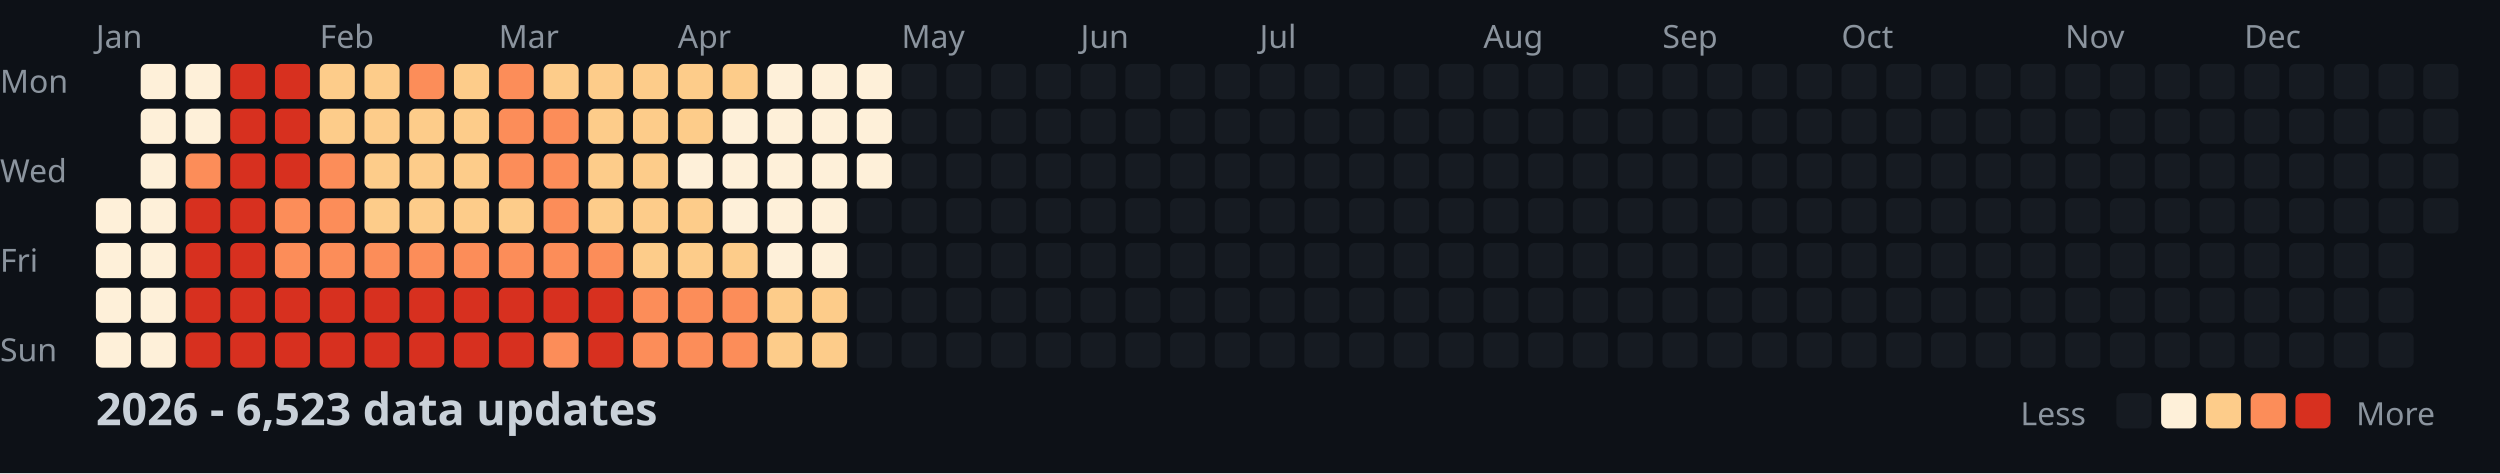
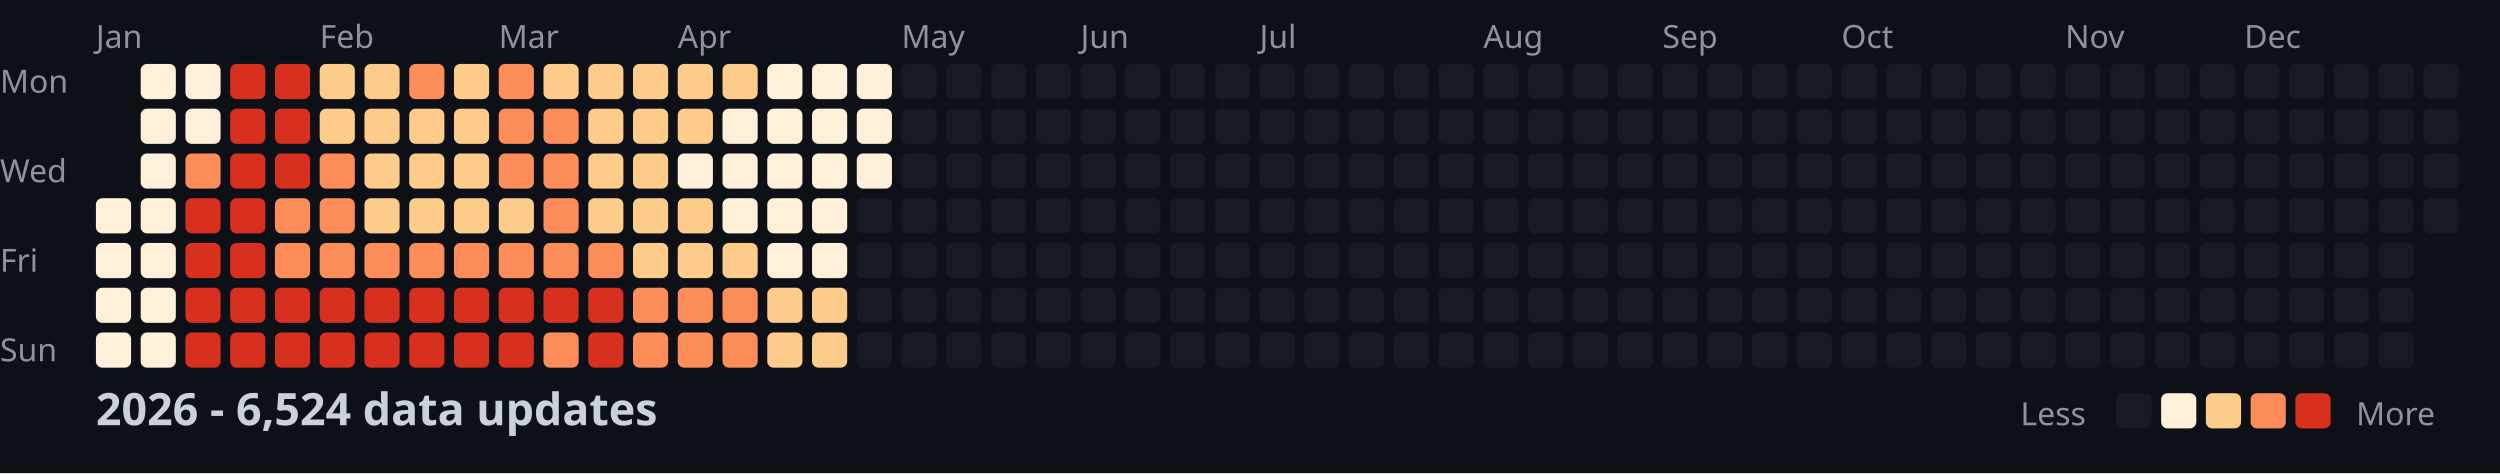
<svg xmlns="http://www.w3.org/2000/svg" width="782" height="148">
  <style>
    .month { font: 10px sans-serif; fill: #8b949e; }
    .day { font: 10px sans-serif; fill: #8b949e; }
    .title { font: bold 14px sans-serif; fill: #c9d1d9; }
    .legend { font: 10px sans-serif; fill: #8b949e; }
  </style>
  <rect width="100%" height="100%" fill="#0d1117" />
  <text x="0" y="29" class="day">Mon</text>
  <text x="0" y="57" class="day">Wed</text>
  <text x="0" y="85" class="day">Fri</text>
  <text x="0" y="113" class="day">Sun</text>
  <text x="30" y="15" class="month">Jan</text>
  <text x="100" y="15" class="month">Feb</text>
  <text x="156" y="15" class="month">Mar</text>
  <text x="212" y="15" class="month">Apr</text>
  <text x="282" y="15" class="month">May</text>
  <text x="338" y="15" class="month">Jun</text>
  <text x="394" y="15" class="month">Jul</text>
  <text x="464" y="15" class="month">Aug</text>
  <text x="520" y="15" class="month">Sep</text>
  <text x="576" y="15" class="month">Oct</text>
  <text x="646" y="15" class="month">Nov</text>
  <text x="702" y="15" class="month">Dec</text>
  <rect x="30" y="62" width="11" height="11" fill="#fef0d9" rx="2" />
  <rect x="30" y="76" width="11" height="11" fill="#fef0d9" rx="2" />
  <rect x="30" y="90" width="11" height="11" fill="#fef0d9" rx="2" />
  <rect x="30" y="104" width="11" height="11" fill="#fef0d9" rx="2" />
  <rect x="44" y="20" width="11" height="11" fill="#fef0d9" rx="2" />
  <rect x="44" y="34" width="11" height="11" fill="#fef0d9" rx="2" />
  <rect x="44" y="48" width="11" height="11" fill="#fef0d9" rx="2" />
  <rect x="44" y="62" width="11" height="11" fill="#fef0d9" rx="2" />
  <rect x="44" y="76" width="11" height="11" fill="#fef0d9" rx="2" />
  <rect x="44" y="90" width="11" height="11" fill="#fef0d9" rx="2" />
  <rect x="44" y="104" width="11" height="11" fill="#fef0d9" rx="2" />
  <rect x="58" y="20" width="11" height="11" fill="#fef0d9" rx="2" />
  <rect x="58" y="34" width="11" height="11" fill="#fef0d9" rx="2" />
  <rect x="58" y="48" width="11" height="11" fill="#fc8d59" rx="2" />
  <rect x="58" y="62" width="11" height="11" fill="#d7301f" rx="2" />
  <rect x="58" y="76" width="11" height="11" fill="#d7301f" rx="2" />
  <rect x="58" y="90" width="11" height="11" fill="#d7301f" rx="2" />
  <rect x="58" y="104" width="11" height="11" fill="#d7301f" rx="2" />
  <rect x="72" y="20" width="11" height="11" fill="#d7301f" rx="2" />
  <rect x="72" y="34" width="11" height="11" fill="#d7301f" rx="2" />
  <rect x="72" y="48" width="11" height="11" fill="#d7301f" rx="2" />
  <rect x="72" y="62" width="11" height="11" fill="#d7301f" rx="2" />
  <rect x="72" y="76" width="11" height="11" fill="#d7301f" rx="2" />
  <rect x="72" y="90" width="11" height="11" fill="#d7301f" rx="2" />
  <rect x="72" y="104" width="11" height="11" fill="#d7301f" rx="2" />
  <rect x="86" y="20" width="11" height="11" fill="#d7301f" rx="2" />
  <rect x="86" y="34" width="11" height="11" fill="#d7301f" rx="2" />
  <rect x="86" y="48" width="11" height="11" fill="#d7301f" rx="2" />
  <rect x="86" y="62" width="11" height="11" fill="#fc8d59" rx="2" />
  <rect x="86" y="76" width="11" height="11" fill="#fc8d59" rx="2" />
  <rect x="86" y="90" width="11" height="11" fill="#d7301f" rx="2" />
  <rect x="86" y="104" width="11" height="11" fill="#d7301f" rx="2" />
  <rect x="100" y="20" width="11" height="11" fill="#fdcc8a" rx="2" />
  <rect x="100" y="34" width="11" height="11" fill="#fdcc8a" rx="2" />
  <rect x="100" y="48" width="11" height="11" fill="#fc8d59" rx="2" />
  <rect x="100" y="62" width="11" height="11" fill="#fc8d59" rx="2" />
  <rect x="100" y="76" width="11" height="11" fill="#fc8d59" rx="2" />
  <rect x="100" y="90" width="11" height="11" fill="#d7301f" rx="2" />
  <rect x="100" y="104" width="11" height="11" fill="#d7301f" rx="2" />
  <rect x="114" y="20" width="11" height="11" fill="#fdcc8a" rx="2" />
  <rect x="114" y="34" width="11" height="11" fill="#fdcc8a" rx="2" />
  <rect x="114" y="48" width="11" height="11" fill="#fdcc8a" rx="2" />
  <rect x="114" y="62" width="11" height="11" fill="#fdcc8a" rx="2" />
  <rect x="114" y="76" width="11" height="11" fill="#fc8d59" rx="2" />
  <rect x="114" y="90" width="11" height="11" fill="#d7301f" rx="2" />
  <rect x="114" y="104" width="11" height="11" fill="#d7301f" rx="2" />
  <rect x="128" y="20" width="11" height="11" fill="#fc8d59" rx="2" />
  <rect x="128" y="34" width="11" height="11" fill="#fdcc8a" rx="2" />
  <rect x="128" y="48" width="11" height="11" fill="#fdcc8a" rx="2" />
  <rect x="128" y="62" width="11" height="11" fill="#fdcc8a" rx="2" />
  <rect x="128" y="76" width="11" height="11" fill="#fc8d59" rx="2" />
  <rect x="128" y="90" width="11" height="11" fill="#d7301f" rx="2" />
  <rect x="128" y="104" width="11" height="11" fill="#d7301f" rx="2" />
  <rect x="142" y="20" width="11" height="11" fill="#fdcc8a" rx="2" />
  <rect x="142" y="34" width="11" height="11" fill="#fdcc8a" rx="2" />
  <rect x="142" y="48" width="11" height="11" fill="#fdcc8a" rx="2" />
  <rect x="142" y="62" width="11" height="11" fill="#fdcc8a" rx="2" />
  <rect x="142" y="76" width="11" height="11" fill="#fc8d59" rx="2" />
  <rect x="142" y="90" width="11" height="11" fill="#d7301f" rx="2" />
  <rect x="142" y="104" width="11" height="11" fill="#d7301f" rx="2" />
  <rect x="156" y="20" width="11" height="11" fill="#fc8d59" rx="2" />
  <rect x="156" y="34" width="11" height="11" fill="#fc8d59" rx="2" />
  <rect x="156" y="48" width="11" height="11" fill="#fc8d59" rx="2" />
  <rect x="156" y="62" width="11" height="11" fill="#fdcc8a" rx="2" />
  <rect x="156" y="76" width="11" height="11" fill="#fc8d59" rx="2" />
  <rect x="156" y="90" width="11" height="11" fill="#d7301f" rx="2" />
  <rect x="156" y="104" width="11" height="11" fill="#d7301f" rx="2" />
  <rect x="170" y="20" width="11" height="11" fill="#fdcc8a" rx="2" />
  <rect x="170" y="34" width="11" height="11" fill="#fc8d59" rx="2" />
  <rect x="170" y="48" width="11" height="11" fill="#fc8d59" rx="2" />
  <rect x="170" y="62" width="11" height="11" fill="#fc8d59" rx="2" />
  <rect x="170" y="76" width="11" height="11" fill="#fc8d59" rx="2" />
  <rect x="170" y="90" width="11" height="11" fill="#d7301f" rx="2" />
  <rect x="170" y="104" width="11" height="11" fill="#fc8d59" rx="2" />
  <rect x="184" y="20" width="11" height="11" fill="#fdcc8a" rx="2" />
  <rect x="184" y="34" width="11" height="11" fill="#fdcc8a" rx="2" />
  <rect x="184" y="48" width="11" height="11" fill="#fdcc8a" rx="2" />
  <rect x="184" y="62" width="11" height="11" fill="#fdcc8a" rx="2" />
  <rect x="184" y="76" width="11" height="11" fill="#fc8d59" rx="2" />
  <rect x="184" y="90" width="11" height="11" fill="#d7301f" rx="2" />
  <rect x="184" y="104" width="11" height="11" fill="#d7301f" rx="2" />
  <rect x="198" y="20" width="11" height="11" fill="#fdcc8a" rx="2" />
  <rect x="198" y="34" width="11" height="11" fill="#fdcc8a" rx="2" />
  <rect x="198" y="48" width="11" height="11" fill="#fdcc8a" rx="2" />
  <rect x="198" y="62" width="11" height="11" fill="#fdcc8a" rx="2" />
  <rect x="198" y="76" width="11" height="11" fill="#fdcc8a" rx="2" />
  <rect x="198" y="90" width="11" height="11" fill="#fc8d59" rx="2" />
  <rect x="198" y="104" width="11" height="11" fill="#fc8d59" rx="2" />
  <rect x="212" y="20" width="11" height="11" fill="#fdcc8a" rx="2" />
  <rect x="212" y="34" width="11" height="11" fill="#fdcc8a" rx="2" />
  <rect x="212" y="48" width="11" height="11" fill="#fef0d9" rx="2" />
  <rect x="212" y="62" width="11" height="11" fill="#fdcc8a" rx="2" />
  <rect x="212" y="76" width="11" height="11" fill="#fdcc8a" rx="2" />
  <rect x="212" y="90" width="11" height="11" fill="#fc8d59" rx="2" />
  <rect x="212" y="104" width="11" height="11" fill="#fc8d59" rx="2" />
  <rect x="226" y="20" width="11" height="11" fill="#fdcc8a" rx="2" />
  <rect x="226" y="34" width="11" height="11" fill="#fef0d9" rx="2" />
  <rect x="226" y="48" width="11" height="11" fill="#fef0d9" rx="2" />
  <rect x="226" y="62" width="11" height="11" fill="#fef0d9" rx="2" />
  <rect x="226" y="76" width="11" height="11" fill="#fdcc8a" rx="2" />
  <rect x="226" y="90" width="11" height="11" fill="#fc8d59" rx="2" />
  <rect x="226" y="104" width="11" height="11" fill="#fc8d59" rx="2" />
  <rect x="240" y="20" width="11" height="11" fill="#fef0d9" rx="2" />
  <rect x="240" y="34" width="11" height="11" fill="#fef0d9" rx="2" />
  <rect x="240" y="48" width="11" height="11" fill="#fef0d9" rx="2" />
  <rect x="240" y="62" width="11" height="11" fill="#fef0d9" rx="2" />
  <rect x="240" y="76" width="11" height="11" fill="#fef0d9" rx="2" />
  <rect x="240" y="90" width="11" height="11" fill="#fdcc8a" rx="2" />
  <rect x="240" y="104" width="11" height="11" fill="#fdcc8a" rx="2" />
  <rect x="254" y="20" width="11" height="11" fill="#fef0d9" rx="2" />
  <rect x="254" y="34" width="11" height="11" fill="#fef0d9" rx="2" />
  <rect x="254" y="48" width="11" height="11" fill="#fef0d9" rx="2" />
  <rect x="254" y="62" width="11" height="11" fill="#fef0d9" rx="2" />
  <rect x="254" y="76" width="11" height="11" fill="#fef0d9" rx="2" />
  <rect x="254" y="90" width="11" height="11" fill="#fdcc8a" rx="2" />
  <rect x="254" y="104" width="11" height="11" fill="#fdcc8a" rx="2" />
  <rect x="268" y="20" width="11" height="11" fill="#fef0d9" rx="2" />
  <rect x="268" y="34" width="11" height="11" fill="#fef0d9" rx="2" />
  <rect x="268" y="48" width="11" height="11" fill="#fef0d9" rx="2" />
  <rect x="268" y="62" width="11" height="11" fill="#161b22" rx="2" />
  <rect x="268" y="76" width="11" height="11" fill="#161b22" rx="2" />
  <rect x="268" y="90" width="11" height="11" fill="#161b22" rx="2" />
  <rect x="268" y="104" width="11" height="11" fill="#161b22" rx="2" />
  <rect x="282" y="20" width="11" height="11" fill="#161b22" rx="2" />
  <rect x="282" y="34" width="11" height="11" fill="#161b22" rx="2" />
  <rect x="282" y="48" width="11" height="11" fill="#161b22" rx="2" />
  <rect x="282" y="62" width="11" height="11" fill="#161b22" rx="2" />
  <rect x="282" y="76" width="11" height="11" fill="#161b22" rx="2" />
  <rect x="282" y="90" width="11" height="11" fill="#161b22" rx="2" />
  <rect x="282" y="104" width="11" height="11" fill="#161b22" rx="2" />
  <rect x="296" y="20" width="11" height="11" fill="#161b22" rx="2" />
  <rect x="296" y="34" width="11" height="11" fill="#161b22" rx="2" />
  <rect x="296" y="48" width="11" height="11" fill="#161b22" rx="2" />
  <rect x="296" y="62" width="11" height="11" fill="#161b22" rx="2" />
  <rect x="296" y="76" width="11" height="11" fill="#161b22" rx="2" />
  <rect x="296" y="90" width="11" height="11" fill="#161b22" rx="2" />
  <rect x="296" y="104" width="11" height="11" fill="#161b22" rx="2" />
  <rect x="310" y="20" width="11" height="11" fill="#161b22" rx="2" />
  <rect x="310" y="34" width="11" height="11" fill="#161b22" rx="2" />
  <rect x="310" y="48" width="11" height="11" fill="#161b22" rx="2" />
  <rect x="310" y="62" width="11" height="11" fill="#161b22" rx="2" />
  <rect x="310" y="76" width="11" height="11" fill="#161b22" rx="2" />
  <rect x="310" y="90" width="11" height="11" fill="#161b22" rx="2" />
  <rect x="310" y="104" width="11" height="11" fill="#161b22" rx="2" />
  <rect x="324" y="20" width="11" height="11" fill="#161b22" rx="2" />
  <rect x="324" y="34" width="11" height="11" fill="#161b22" rx="2" />
  <rect x="324" y="48" width="11" height="11" fill="#161b22" rx="2" />
  <rect x="324" y="62" width="11" height="11" fill="#161b22" rx="2" />
  <rect x="324" y="76" width="11" height="11" fill="#161b22" rx="2" />
  <rect x="324" y="90" width="11" height="11" fill="#161b22" rx="2" />
  <rect x="324" y="104" width="11" height="11" fill="#161b22" rx="2" />
  <rect x="338" y="20" width="11" height="11" fill="#161b22" rx="2" />
  <rect x="338" y="34" width="11" height="11" fill="#161b22" rx="2" />
  <rect x="338" y="48" width="11" height="11" fill="#161b22" rx="2" />
  <rect x="338" y="62" width="11" height="11" fill="#161b22" rx="2" />
  <rect x="338" y="76" width="11" height="11" fill="#161b22" rx="2" />
  <rect x="338" y="90" width="11" height="11" fill="#161b22" rx="2" />
  <rect x="338" y="104" width="11" height="11" fill="#161b22" rx="2" />
  <rect x="352" y="20" width="11" height="11" fill="#161b22" rx="2" />
  <rect x="352" y="34" width="11" height="11" fill="#161b22" rx="2" />
  <rect x="352" y="48" width="11" height="11" fill="#161b22" rx="2" />
  <rect x="352" y="62" width="11" height="11" fill="#161b22" rx="2" />
  <rect x="352" y="76" width="11" height="11" fill="#161b22" rx="2" />
  <rect x="352" y="90" width="11" height="11" fill="#161b22" rx="2" />
  <rect x="352" y="104" width="11" height="11" fill="#161b22" rx="2" />
  <rect x="366" y="20" width="11" height="11" fill="#161b22" rx="2" />
  <rect x="366" y="34" width="11" height="11" fill="#161b22" rx="2" />
  <rect x="366" y="48" width="11" height="11" fill="#161b22" rx="2" />
  <rect x="366" y="62" width="11" height="11" fill="#161b22" rx="2" />
  <rect x="366" y="76" width="11" height="11" fill="#161b22" rx="2" />
  <rect x="366" y="90" width="11" height="11" fill="#161b22" rx="2" />
  <rect x="366" y="104" width="11" height="11" fill="#161b22" rx="2" />
  <rect x="380" y="20" width="11" height="11" fill="#161b22" rx="2" />
  <rect x="380" y="34" width="11" height="11" fill="#161b22" rx="2" />
  <rect x="380" y="48" width="11" height="11" fill="#161b22" rx="2" />
  <rect x="380" y="62" width="11" height="11" fill="#161b22" rx="2" />
  <rect x="380" y="76" width="11" height="11" fill="#161b22" rx="2" />
  <rect x="380" y="90" width="11" height="11" fill="#161b22" rx="2" />
  <rect x="380" y="104" width="11" height="11" fill="#161b22" rx="2" />
  <rect x="394" y="20" width="11" height="11" fill="#161b22" rx="2" />
  <rect x="394" y="34" width="11" height="11" fill="#161b22" rx="2" />
  <rect x="394" y="48" width="11" height="11" fill="#161b22" rx="2" />
  <rect x="394" y="62" width="11" height="11" fill="#161b22" rx="2" />
  <rect x="394" y="76" width="11" height="11" fill="#161b22" rx="2" />
  <rect x="394" y="90" width="11" height="11" fill="#161b22" rx="2" />
  <rect x="394" y="104" width="11" height="11" fill="#161b22" rx="2" />
  <rect x="408" y="20" width="11" height="11" fill="#161b22" rx="2" />
  <rect x="408" y="34" width="11" height="11" fill="#161b22" rx="2" />
  <rect x="408" y="48" width="11" height="11" fill="#161b22" rx="2" />
  <rect x="408" y="62" width="11" height="11" fill="#161b22" rx="2" />
  <rect x="408" y="76" width="11" height="11" fill="#161b22" rx="2" />
  <rect x="408" y="90" width="11" height="11" fill="#161b22" rx="2" />
  <rect x="408" y="104" width="11" height="11" fill="#161b22" rx="2" />
  <rect x="422" y="20" width="11" height="11" fill="#161b22" rx="2" />
  <rect x="422" y="34" width="11" height="11" fill="#161b22" rx="2" />
  <rect x="422" y="48" width="11" height="11" fill="#161b22" rx="2" />
  <rect x="422" y="62" width="11" height="11" fill="#161b22" rx="2" />
  <rect x="422" y="76" width="11" height="11" fill="#161b22" rx="2" />
  <rect x="422" y="90" width="11" height="11" fill="#161b22" rx="2" />
  <rect x="422" y="104" width="11" height="11" fill="#161b22" rx="2" />
  <rect x="436" y="20" width="11" height="11" fill="#161b22" rx="2" />
  <rect x="436" y="34" width="11" height="11" fill="#161b22" rx="2" />
  <rect x="436" y="48" width="11" height="11" fill="#161b22" rx="2" />
  <rect x="436" y="62" width="11" height="11" fill="#161b22" rx="2" />
  <rect x="436" y="76" width="11" height="11" fill="#161b22" rx="2" />
  <rect x="436" y="90" width="11" height="11" fill="#161b22" rx="2" />
  <rect x="436" y="104" width="11" height="11" fill="#161b22" rx="2" />
  <rect x="450" y="20" width="11" height="11" fill="#161b22" rx="2" />
  <rect x="450" y="34" width="11" height="11" fill="#161b22" rx="2" />
  <rect x="450" y="48" width="11" height="11" fill="#161b22" rx="2" />
  <rect x="450" y="62" width="11" height="11" fill="#161b22" rx="2" />
  <rect x="450" y="76" width="11" height="11" fill="#161b22" rx="2" />
  <rect x="450" y="90" width="11" height="11" fill="#161b22" rx="2" />
  <rect x="450" y="104" width="11" height="11" fill="#161b22" rx="2" />
  <rect x="464" y="20" width="11" height="11" fill="#161b22" rx="2" />
  <rect x="464" y="34" width="11" height="11" fill="#161b22" rx="2" />
  <rect x="464" y="48" width="11" height="11" fill="#161b22" rx="2" />
  <rect x="464" y="62" width="11" height="11" fill="#161b22" rx="2" />
  <rect x="464" y="76" width="11" height="11" fill="#161b22" rx="2" />
  <rect x="464" y="90" width="11" height="11" fill="#161b22" rx="2" />
  <rect x="464" y="104" width="11" height="11" fill="#161b22" rx="2" />
  <rect x="478" y="20" width="11" height="11" fill="#161b22" rx="2" />
  <rect x="478" y="34" width="11" height="11" fill="#161b22" rx="2" />
  <rect x="478" y="48" width="11" height="11" fill="#161b22" rx="2" />
  <rect x="478" y="62" width="11" height="11" fill="#161b22" rx="2" />
  <rect x="478" y="76" width="11" height="11" fill="#161b22" rx="2" />
  <rect x="478" y="90" width="11" height="11" fill="#161b22" rx="2" />
  <rect x="478" y="104" width="11" height="11" fill="#161b22" rx="2" />
  <rect x="492" y="20" width="11" height="11" fill="#161b22" rx="2" />
  <rect x="492" y="34" width="11" height="11" fill="#161b22" rx="2" />
  <rect x="492" y="48" width="11" height="11" fill="#161b22" rx="2" />
  <rect x="492" y="62" width="11" height="11" fill="#161b22" rx="2" />
  <rect x="492" y="76" width="11" height="11" fill="#161b22" rx="2" />
  <rect x="492" y="90" width="11" height="11" fill="#161b22" rx="2" />
  <rect x="492" y="104" width="11" height="11" fill="#161b22" rx="2" />
  <rect x="506" y="20" width="11" height="11" fill="#161b22" rx="2" />
  <rect x="506" y="34" width="11" height="11" fill="#161b22" rx="2" />
  <rect x="506" y="48" width="11" height="11" fill="#161b22" rx="2" />
  <rect x="506" y="62" width="11" height="11" fill="#161b22" rx="2" />
  <rect x="506" y="76" width="11" height="11" fill="#161b22" rx="2" />
  <rect x="506" y="90" width="11" height="11" fill="#161b22" rx="2" />
  <rect x="506" y="104" width="11" height="11" fill="#161b22" rx="2" />
  <rect x="520" y="20" width="11" height="11" fill="#161b22" rx="2" />
  <rect x="520" y="34" width="11" height="11" fill="#161b22" rx="2" />
  <rect x="520" y="48" width="11" height="11" fill="#161b22" rx="2" />
  <rect x="520" y="62" width="11" height="11" fill="#161b22" rx="2" />
  <rect x="520" y="76" width="11" height="11" fill="#161b22" rx="2" />
  <rect x="520" y="90" width="11" height="11" fill="#161b22" rx="2" />
  <rect x="520" y="104" width="11" height="11" fill="#161b22" rx="2" />
  <rect x="534" y="20" width="11" height="11" fill="#161b22" rx="2" />
  <rect x="534" y="34" width="11" height="11" fill="#161b22" rx="2" />
  <rect x="534" y="48" width="11" height="11" fill="#161b22" rx="2" />
  <rect x="534" y="62" width="11" height="11" fill="#161b22" rx="2" />
  <rect x="534" y="76" width="11" height="11" fill="#161b22" rx="2" />
  <rect x="534" y="90" width="11" height="11" fill="#161b22" rx="2" />
  <rect x="534" y="104" width="11" height="11" fill="#161b22" rx="2" />
  <rect x="548" y="20" width="11" height="11" fill="#161b22" rx="2" />
  <rect x="548" y="34" width="11" height="11" fill="#161b22" rx="2" />
  <rect x="548" y="48" width="11" height="11" fill="#161b22" rx="2" />
  <rect x="548" y="62" width="11" height="11" fill="#161b22" rx="2" />
  <rect x="548" y="76" width="11" height="11" fill="#161b22" rx="2" />
  <rect x="548" y="90" width="11" height="11" fill="#161b22" rx="2" />
  <rect x="548" y="104" width="11" height="11" fill="#161b22" rx="2" />
  <rect x="562" y="20" width="11" height="11" fill="#161b22" rx="2" />
  <rect x="562" y="34" width="11" height="11" fill="#161b22" rx="2" />
  <rect x="562" y="48" width="11" height="11" fill="#161b22" rx="2" />
  <rect x="562" y="62" width="11" height="11" fill="#161b22" rx="2" />
  <rect x="562" y="76" width="11" height="11" fill="#161b22" rx="2" />
  <rect x="562" y="90" width="11" height="11" fill="#161b22" rx="2" />
  <rect x="562" y="104" width="11" height="11" fill="#161b22" rx="2" />
  <rect x="576" y="20" width="11" height="11" fill="#161b22" rx="2" />
  <rect x="576" y="34" width="11" height="11" fill="#161b22" rx="2" />
  <rect x="576" y="48" width="11" height="11" fill="#161b22" rx="2" />
  <rect x="576" y="62" width="11" height="11" fill="#161b22" rx="2" />
  <rect x="576" y="76" width="11" height="11" fill="#161b22" rx="2" />
  <rect x="576" y="90" width="11" height="11" fill="#161b22" rx="2" />
  <rect x="576" y="104" width="11" height="11" fill="#161b22" rx="2" />
  <rect x="590" y="20" width="11" height="11" fill="#161b22" rx="2" />
  <rect x="590" y="34" width="11" height="11" fill="#161b22" rx="2" />
  <rect x="590" y="48" width="11" height="11" fill="#161b22" rx="2" />
  <rect x="590" y="62" width="11" height="11" fill="#161b22" rx="2" />
  <rect x="590" y="76" width="11" height="11" fill="#161b22" rx="2" />
  <rect x="590" y="90" width="11" height="11" fill="#161b22" rx="2" />
  <rect x="590" y="104" width="11" height="11" fill="#161b22" rx="2" />
  <rect x="604" y="20" width="11" height="11" fill="#161b22" rx="2" />
  <rect x="604" y="34" width="11" height="11" fill="#161b22" rx="2" />
  <rect x="604" y="48" width="11" height="11" fill="#161b22" rx="2" />
  <rect x="604" y="62" width="11" height="11" fill="#161b22" rx="2" />
  <rect x="604" y="76" width="11" height="11" fill="#161b22" rx="2" />
  <rect x="604" y="90" width="11" height="11" fill="#161b22" rx="2" />
  <rect x="604" y="104" width="11" height="11" fill="#161b22" rx="2" />
  <rect x="618" y="20" width="11" height="11" fill="#161b22" rx="2" />
  <rect x="618" y="34" width="11" height="11" fill="#161b22" rx="2" />
  <rect x="618" y="48" width="11" height="11" fill="#161b22" rx="2" />
  <rect x="618" y="62" width="11" height="11" fill="#161b22" rx="2" />
  <rect x="618" y="76" width="11" height="11" fill="#161b22" rx="2" />
  <rect x="618" y="90" width="11" height="11" fill="#161b22" rx="2" />
  <rect x="618" y="104" width="11" height="11" fill="#161b22" rx="2" />
  <rect x="632" y="20" width="11" height="11" fill="#161b22" rx="2" />
  <rect x="632" y="34" width="11" height="11" fill="#161b22" rx="2" />
  <rect x="632" y="48" width="11" height="11" fill="#161b22" rx="2" />
  <rect x="632" y="62" width="11" height="11" fill="#161b22" rx="2" />
  <rect x="632" y="76" width="11" height="11" fill="#161b22" rx="2" />
  <rect x="632" y="90" width="11" height="11" fill="#161b22" rx="2" />
  <rect x="632" y="104" width="11" height="11" fill="#161b22" rx="2" />
  <rect x="646" y="20" width="11" height="11" fill="#161b22" rx="2" />
  <rect x="646" y="34" width="11" height="11" fill="#161b22" rx="2" />
  <rect x="646" y="48" width="11" height="11" fill="#161b22" rx="2" />
  <rect x="646" y="62" width="11" height="11" fill="#161b22" rx="2" />
  <rect x="646" y="76" width="11" height="11" fill="#161b22" rx="2" />
  <rect x="646" y="90" width="11" height="11" fill="#161b22" rx="2" />
  <rect x="646" y="104" width="11" height="11" fill="#161b22" rx="2" />
  <rect x="660" y="20" width="11" height="11" fill="#161b22" rx="2" />
  <rect x="660" y="34" width="11" height="11" fill="#161b22" rx="2" />
  <rect x="660" y="48" width="11" height="11" fill="#161b22" rx="2" />
  <rect x="660" y="62" width="11" height="11" fill="#161b22" rx="2" />
  <rect x="660" y="76" width="11" height="11" fill="#161b22" rx="2" />
  <rect x="660" y="90" width="11" height="11" fill="#161b22" rx="2" />
  <rect x="660" y="104" width="11" height="11" fill="#161b22" rx="2" />
  <rect x="674" y="20" width="11" height="11" fill="#161b22" rx="2" />
  <rect x="674" y="34" width="11" height="11" fill="#161b22" rx="2" />
  <rect x="674" y="48" width="11" height="11" fill="#161b22" rx="2" />
  <rect x="674" y="62" width="11" height="11" fill="#161b22" rx="2" />
  <rect x="674" y="76" width="11" height="11" fill="#161b22" rx="2" />
  <rect x="674" y="90" width="11" height="11" fill="#161b22" rx="2" />
  <rect x="674" y="104" width="11" height="11" fill="#161b22" rx="2" />
  <rect x="688" y="20" width="11" height="11" fill="#161b22" rx="2" />
  <rect x="688" y="34" width="11" height="11" fill="#161b22" rx="2" />
  <rect x="688" y="48" width="11" height="11" fill="#161b22" rx="2" />
  <rect x="688" y="62" width="11" height="11" fill="#161b22" rx="2" />
  <rect x="688" y="76" width="11" height="11" fill="#161b22" rx="2" />
  <rect x="688" y="90" width="11" height="11" fill="#161b22" rx="2" />
  <rect x="688" y="104" width="11" height="11" fill="#161b22" rx="2" />
  <rect x="702" y="20" width="11" height="11" fill="#161b22" rx="2" />
  <rect x="702" y="34" width="11" height="11" fill="#161b22" rx="2" />
  <rect x="702" y="48" width="11" height="11" fill="#161b22" rx="2" />
  <rect x="702" y="62" width="11" height="11" fill="#161b22" rx="2" />
  <rect x="702" y="76" width="11" height="11" fill="#161b22" rx="2" />
  <rect x="702" y="90" width="11" height="11" fill="#161b22" rx="2" />
  <rect x="702" y="104" width="11" height="11" fill="#161b22" rx="2" />
  <rect x="716" y="20" width="11" height="11" fill="#161b22" rx="2" />
  <rect x="716" y="34" width="11" height="11" fill="#161b22" rx="2" />
  <rect x="716" y="48" width="11" height="11" fill="#161b22" rx="2" />
  <rect x="716" y="62" width="11" height="11" fill="#161b22" rx="2" />
  <rect x="716" y="76" width="11" height="11" fill="#161b22" rx="2" />
  <rect x="716" y="90" width="11" height="11" fill="#161b22" rx="2" />
  <rect x="716" y="104" width="11" height="11" fill="#161b22" rx="2" />
  <rect x="730" y="20" width="11" height="11" fill="#161b22" rx="2" />
  <rect x="730" y="34" width="11" height="11" fill="#161b22" rx="2" />
  <rect x="730" y="48" width="11" height="11" fill="#161b22" rx="2" />
  <rect x="730" y="62" width="11" height="11" fill="#161b22" rx="2" />
  <rect x="730" y="76" width="11" height="11" fill="#161b22" rx="2" />
  <rect x="730" y="90" width="11" height="11" fill="#161b22" rx="2" />
  <rect x="730" y="104" width="11" height="11" fill="#161b22" rx="2" />
  <rect x="744" y="20" width="11" height="11" fill="#161b22" rx="2" />
  <rect x="744" y="34" width="11" height="11" fill="#161b22" rx="2" />
  <rect x="744" y="48" width="11" height="11" fill="#161b22" rx="2" />
  <rect x="744" y="62" width="11" height="11" fill="#161b22" rx="2" />
  <rect x="744" y="76" width="11" height="11" fill="#161b22" rx="2" />
  <rect x="744" y="90" width="11" height="11" fill="#161b22" rx="2" />
  <rect x="744" y="104" width="11" height="11" fill="#161b22" rx="2" />
  <rect x="758" y="20" width="11" height="11" fill="#161b22" rx="2" />
  <rect x="758" y="34" width="11" height="11" fill="#161b22" rx="2" />
  <rect x="758" y="48" width="11" height="11" fill="#161b22" rx="2" />
  <rect x="758" y="62" width="11" height="11" fill="#161b22" rx="2" />
-   <text x="30" y="133" class="title">2026 - 6,523 data updates</text>
+   <text x="30" y="133" class="title">2026 - 6,524 data updates</text>
  <text x="632" y="133" class="legend">Less</text>
  <rect x="662" y="123" width="11" height="11" fill="#161b22" rx="2" />
  <rect x="676" y="123" width="11" height="11" fill="#fef0d9" rx="2" />
  <rect x="690" y="123" width="11" height="11" fill="#fdcc8a" rx="2" />
  <rect x="704" y="123" width="11" height="11" fill="#fc8d59" rx="2" />
  <rect x="718" y="123" width="11" height="11" fill="#d7301f" rx="2" />
  <text x="737" y="133" class="legend">More</text>
</svg>
